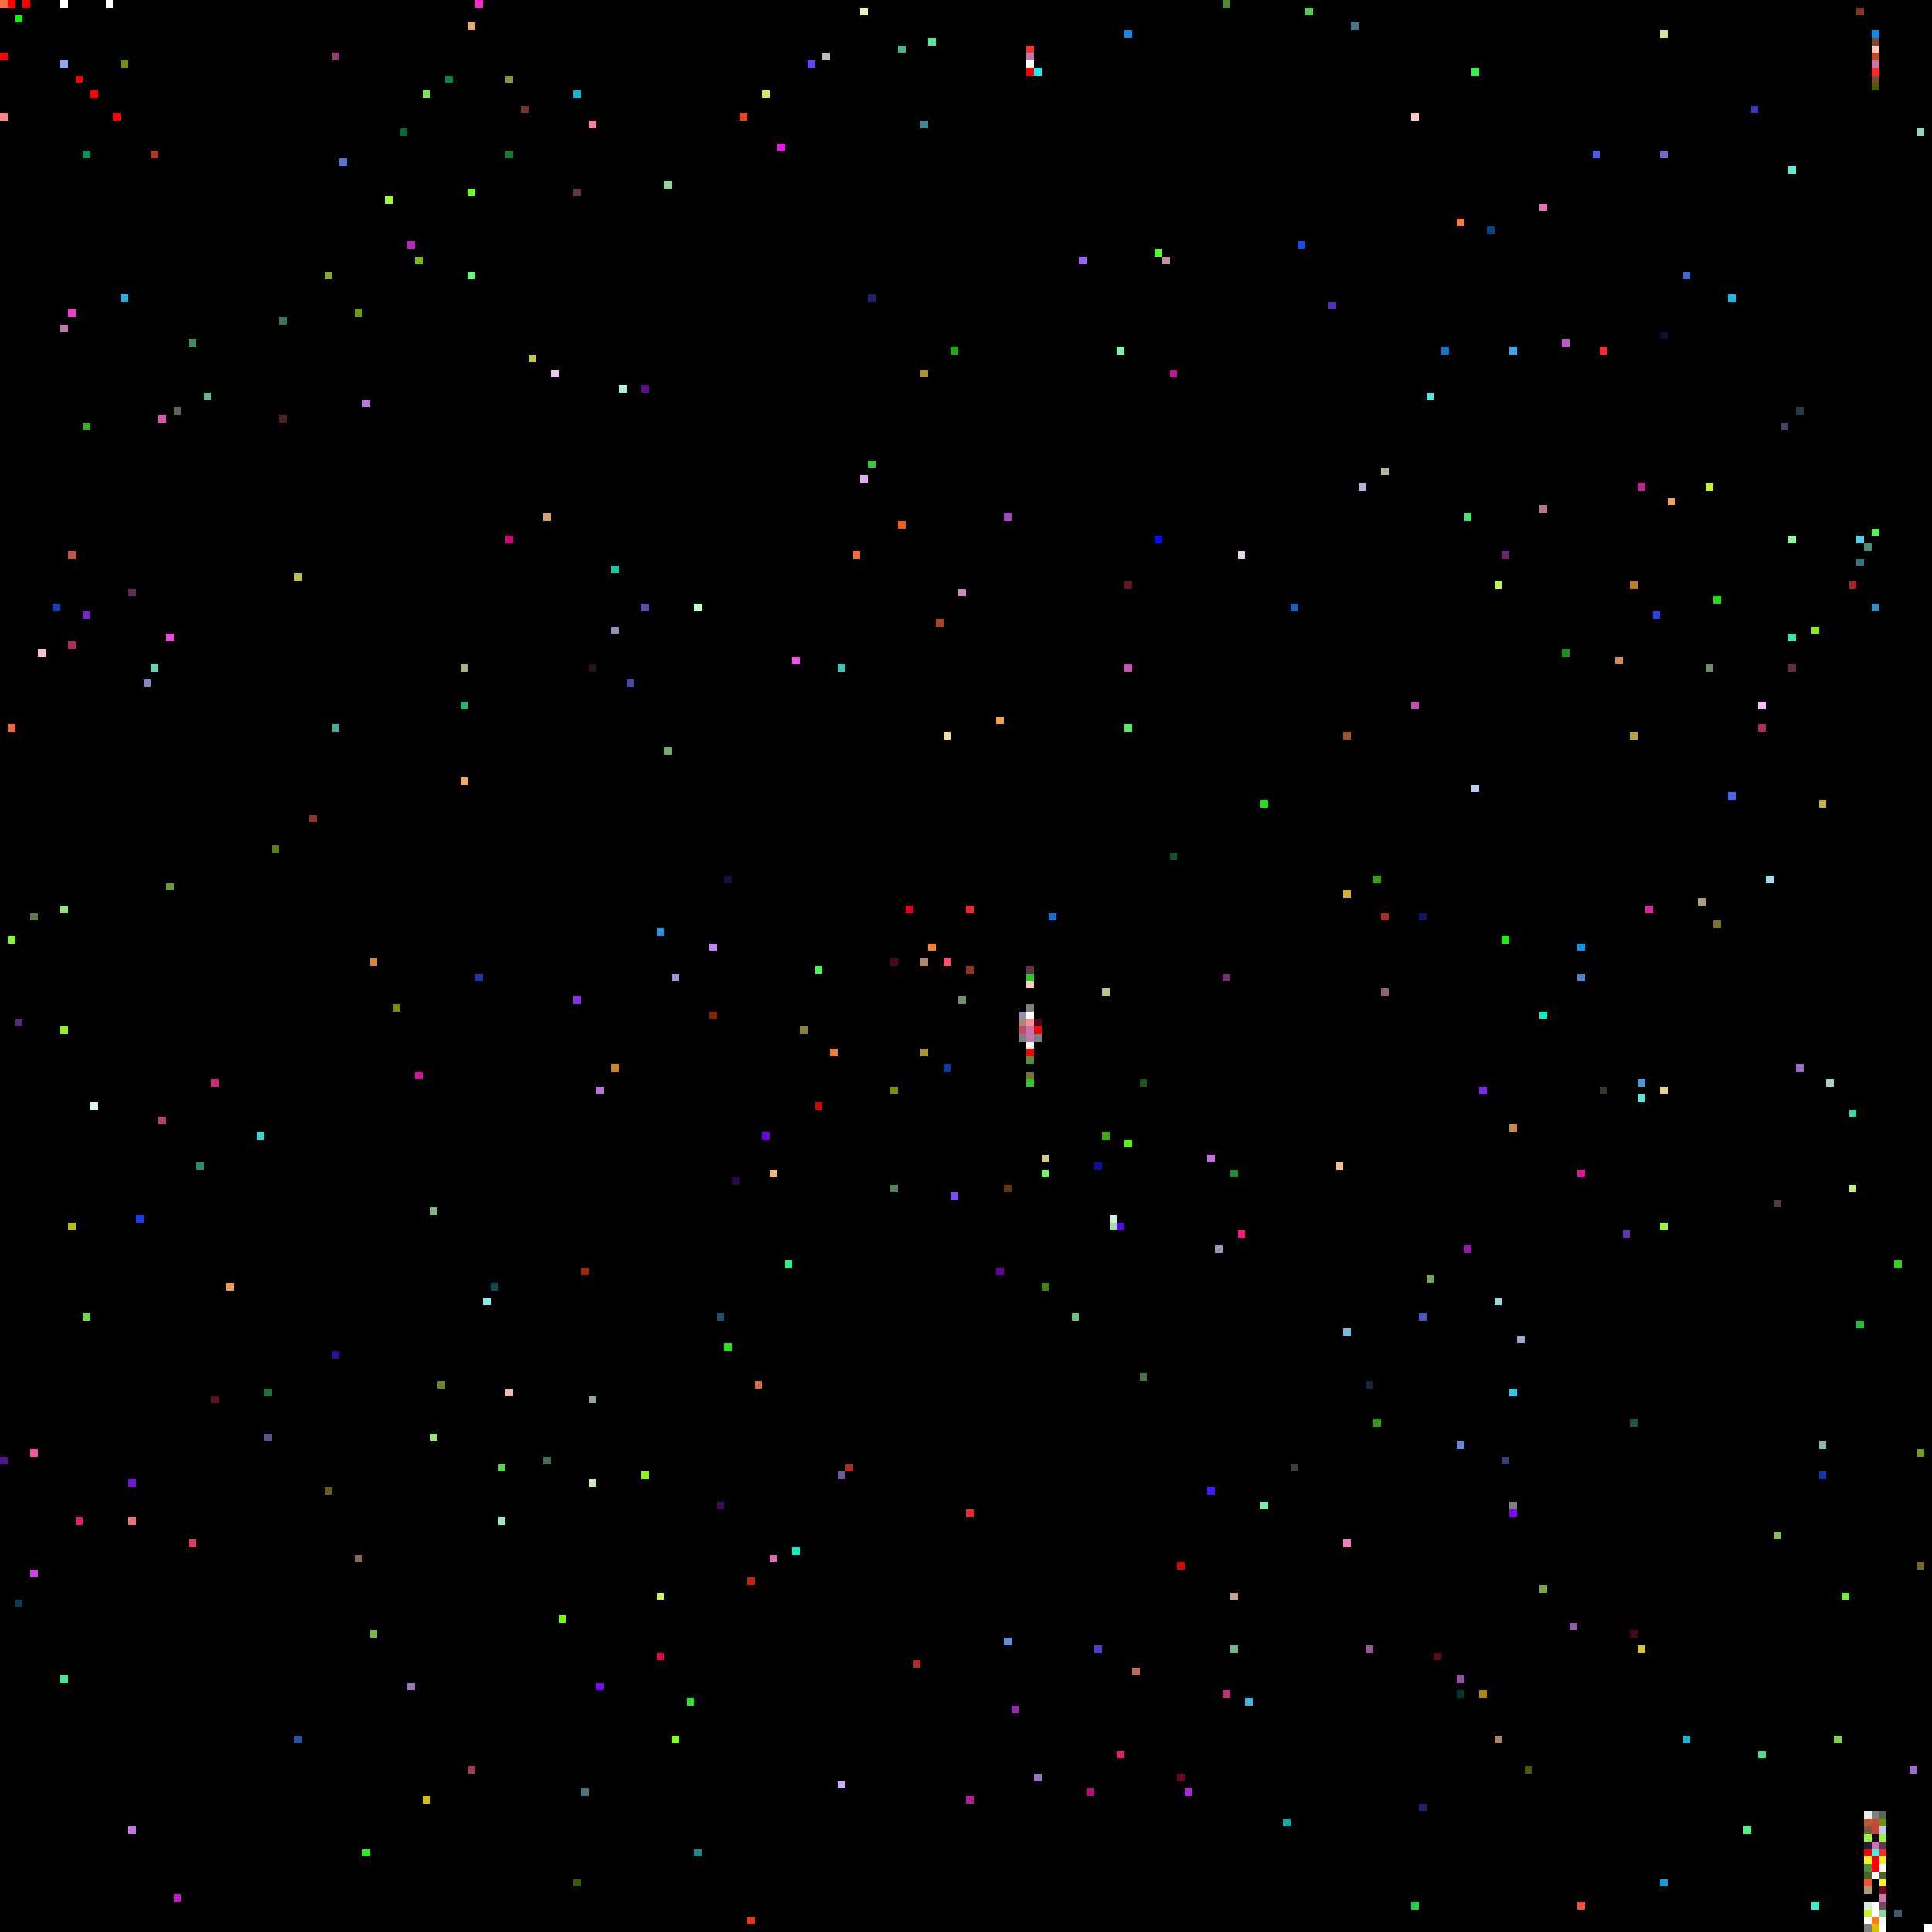
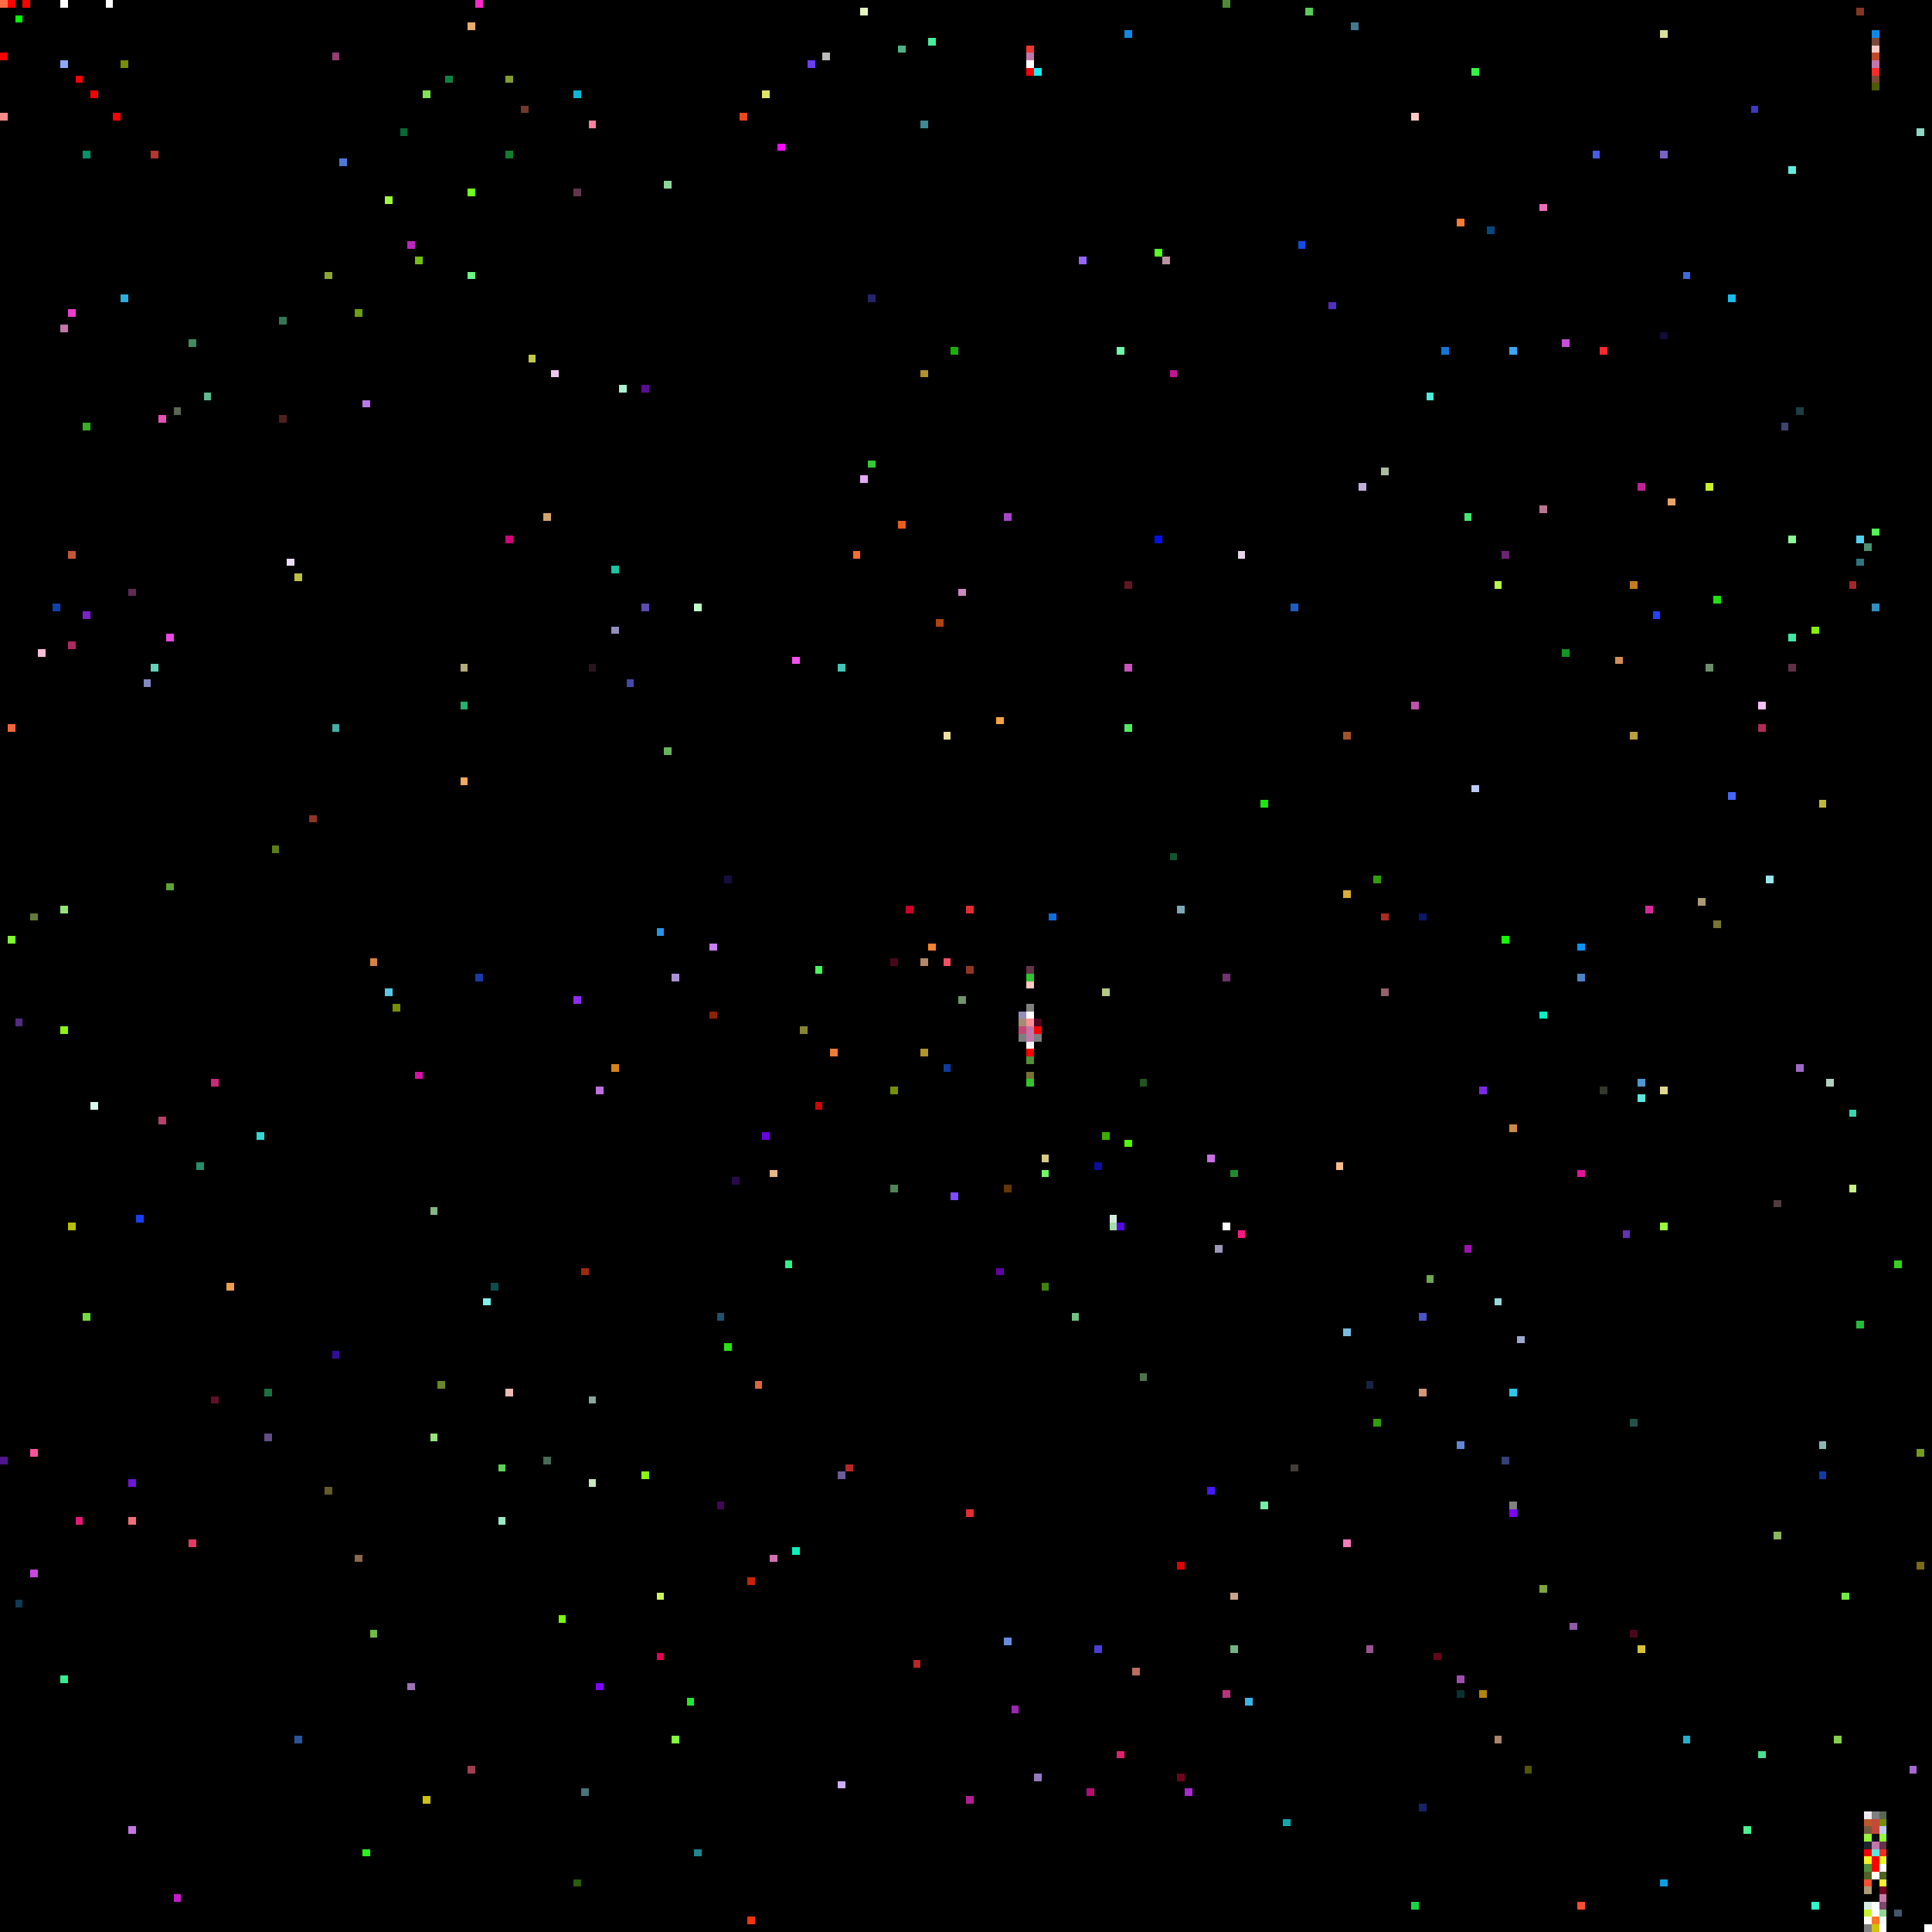
<svg xmlns="http://www.w3.org/2000/svg" viewBox="0 0 256 256" width="768" height="768" shape-rendering="crispEdges">
  <rect width="256" height="256" fill="#000000" />
  <rect x="0" y="0" width="1" height="1" fill="#ff6c45" />
  <rect x="0" y="1" width="1" height="1" fill="#000000" />
  <rect x="0" y="15" width="1" height="1" fill="#ff8989" />
  <rect x="0" y="193" width="1" height="1" fill="#50158c" />
  <rect x="0" y="7" width="1" height="1" fill="#ff0000" />
  <rect x="1" y="0" width="1" height="1" fill="#ff0000" />
  <rect x="1" y="124" width="1" height="1" fill="#7dfa30" />
  <rect x="1" y="96" width="1" height="1" fill="#f26439" />
  <rect x="10" y="10" width="1" height="1" fill="#ff0000" />
  <rect x="10" y="201" width="1" height="1" fill="#e51877" />
  <rect x="100" y="183" width="1" height="1" fill="#dd673c" />
  <rect x="101" y="12" width="1" height="1" fill="#e0e662" />
  <rect x="101" y="150" width="1" height="1" fill="#6705df" />
  <rect x="102" y="155" width="1" height="1" fill="#e6b985" />
  <rect x="102" y="206" width="1" height="1" fill="#d370b0" />
  <rect x="103" y="19" width="1" height="1" fill="#fd08fe" />
  <rect x="104" y="167" width="1" height="1" fill="#2af38c" />
  <rect x="105" y="205" width="1" height="1" fill="#0af2bc" />
  <rect x="105" y="87" width="1" height="1" fill="#f64ff1" />
  <rect x="106" y="136" width="1" height="1" fill="#898432" />
  <rect x="107" y="8" width="1" height="1" fill="#693ef4" />
  <rect x="108" y="128" width="1" height="1" fill="#44fa5a" />
  <rect x="108" y="146" width="1" height="1" fill="#cf0602" />
  <rect x="109" y="7" width="1" height="1" fill="#bcbdb9" />
  <rect x="11" y="174" width="1" height="1" fill="#72da41" />
  <rect x="11" y="20" width="1" height="1" fill="#03956a" />
  <rect x="11" y="56" width="1" height="1" fill="#38ae27" />
  <rect x="11" y="81" width="1" height="1" fill="#7c22cc" />
  <rect x="110" y="139" width="1" height="1" fill="#ee7c37" />
  <rect x="111" y="195" width="1" height="1" fill="#6f5b98" />
  <rect x="111" y="236" width="1" height="1" fill="#cfadf4" />
  <rect x="111" y="88" width="1" height="1" fill="#42c4b8" />
  <rect x="112" y="194" width="1" height="1" fill="#b52827" />
  <rect x="113" y="73" width="1" height="1" fill="#f76e2a" />
  <rect x="114" y="1" width="1" height="1" fill="#e5f6bd" />
  <rect x="114" y="63" width="1" height="1" fill="#e7a8fa" />
  <rect x="115" y="39" width="1" height="1" fill="#25226d" />
  <rect x="115" y="61" width="1" height="1" fill="#35c836" />
  <rect x="118" y="127" width="1" height="1" fill="#49071f" />
  <rect x="118" y="144" width="1" height="1" fill="#769003" />
  <rect x="118" y="157" width="1" height="1" fill="#518457" />
  <rect x="119" y="6" width="1" height="1" fill="#4db389" />
  <rect x="119" y="69" width="1" height="1" fill="#ec5d19" />
  <rect x="12" y="12" width="1" height="1" fill="#ff0000" />
  <rect x="12" y="146" width="1" height="1" fill="#dafaed" />
  <rect x="120" y="120" width="1" height="1" fill="#cc0425" />
  <rect x="121" y="220" width="1" height="1" fill="#b52827" />
  <rect x="122" y="127" width="1" height="1" fill="#b58766" />
  <rect x="122" y="139" width="1" height="1" fill="#b1922b" />
  <rect x="122" y="16" width="1" height="1" fill="#3d8994" />
  <rect x="122" y="49" width="1" height="1" fill="#b1922b" />
  <rect x="123" y="125" width="1" height="1" fill="#f8822b" />
  <rect x="123" y="5" width="1" height="1" fill="#46ef9b" />
  <rect x="124" y="82" width="1" height="1" fill="#b04311" />
  <rect x="125" y="127" width="1" height="1" fill="#fd4f61" />
  <rect x="125" y="141" width="1" height="1" fill="#0d3b9d" />
  <rect x="125" y="97" width="1" height="1" fill="#f2de9f" />
  <rect x="126" y="158" width="1" height="1" fill="#7c4cfc" />
  <rect x="126" y="46" width="1" height="1" fill="#18b002" />
  <rect x="127" y="132" width="1" height="1" fill="#71936c" />
  <rect x="127" y="78" width="1" height="1" fill="#d088be" />
  <rect x="128" y="120" width="1" height="1" fill="#e42c32" />
  <rect x="128" y="128" width="1" height="1" fill="#903525" />
  <rect x="128" y="200" width="1" height="1" fill="#e42c32" />
  <rect x="128" y="238" width="1" height="1" fill="#b31d96" />
  <rect x="132" y="168" width="1" height="1" fill="#6102a1" />
  <rect x="132" y="95" width="1" height="1" fill="#f3a441" />
  <rect x="133" y="157" width="1" height="1" fill="#653605" />
  <rect x="133" y="217" width="1" height="1" fill="#658dde" />
  <rect x="133" y="68" width="1" height="1" fill="#a644c6" />
  <rect x="134" y="226" width="1" height="1" fill="#9a26b1" />
  <rect x="135" y="134" width="1" height="1" fill="#928fbd" />
  <rect x="135" y="135" width="1" height="1" fill="#a48c74" />
  <rect x="135" y="136" width="1" height="1" fill="#c44875" />
  <rect x="135" y="137" width="1" height="1" fill="#7f7f7f" />
  <rect x="136" y="128" width="1" height="1" fill="#64344b" />
  <rect x="136" y="129" width="1" height="1" fill="#2fc52b" />
  <rect x="136" y="130" width="1" height="1" fill="#ffc9c3" />
  <rect x="136" y="131" width="1" height="1" fill="#000000" />
  <rect x="136" y="132" width="1" height="1" fill="#000000" />
  <rect x="136" y="133" width="1" height="1" fill="#808080" />
  <rect x="136" y="134" width="1" height="1" fill="#ffffff" />
  <rect x="136" y="135" width="1" height="1" fill="#ff8e96" />
  <rect x="136" y="136" width="1" height="1" fill="#c177aa" />
  <rect x="136" y="137" width="1" height="1" fill="#c177aa" />
  <rect x="136" y="138" width="1" height="1" fill="#f8f8f8" />
  <rect x="136" y="139" width="1" height="1" fill="#ff0000" />
  <rect x="136" y="140" width="1" height="1" fill="#509038" />
  <rect x="136" y="141" width="1" height="1" fill="#000000" />
  <rect x="136" y="142" width="1" height="1" fill="#787430" />
  <rect x="136" y="143" width="1" height="1" fill="#2fc52b" />
  <rect x="136" y="6" width="1" height="1" fill="#f0362d" />
  <rect x="136" y="7" width="1" height="1" fill="#c177aa" />
  <rect x="136" y="8" width="1" height="1" fill="#ffffff" />
  <rect x="136" y="9" width="1" height="1" fill="#ff0000" />
  <rect x="137" y="135" width="1" height="1" fill="#49071f" />
  <rect x="137" y="136" width="1" height="1" fill="#ff0000" />
  <rect x="137" y="137" width="1" height="1" fill="#7f7f7f" />
  <rect x="137" y="235" width="1" height="1" fill="#9579be" />
  <rect x="137" y="9" width="1" height="1" fill="#1aedf2" />
  <rect x="138" y="153" width="1" height="1" fill="#d6ca84" />
  <rect x="138" y="155" width="1" height="1" fill="#73fb64" />
  <rect x="138" y="170" width="1" height="1" fill="#428208" />
  <rect x="139" y="121" width="1" height="1" fill="#0e6edc" />
  <rect x="14" y="0" width="1" height="1" fill="#ffffff" />
  <rect x="142" y="174" width="1" height="1" fill="#70c280" />
  <rect x="143" y="34" width="1" height="1" fill="#9765fd" />
  <rect x="144" y="237" width="1" height="1" fill="#b50c76" />
  <rect x="145" y="154" width="1" height="1" fill="#090e9f" />
  <rect x="145" y="218" width="1" height="1" fill="#4a3dd9" />
  <rect x="146" y="131" width="1" height="1" fill="#b7c886" />
  <rect x="146" y="150" width="1" height="1" fill="#3eab05" />
  <rect x="147" y="161" width="1" height="1" fill="#d4ecdf" />
  <rect x="147" y="162" width="1" height="1" fill="#a4dda7" />
  <rect x="148" y="162" width="1" height="1" fill="#5408e9" />
  <rect x="148" y="232" width="1" height="1" fill="#e1206d" />
  <rect x="148" y="46" width="1" height="1" fill="#6dfaab" />
  <rect x="149" y="151" width="1" height="1" fill="#52fc01" />
  <rect x="149" y="4" width="1" height="1" fill="#0d8ae7" />
  <rect x="149" y="77" width="1" height="1" fill="#611622" />
  <rect x="149" y="88" width="1" height="1" fill="#cc51be" />
  <rect x="149" y="96" width="1" height="1" fill="#51ed5c" />
  <rect x="15" y="15" width="1" height="1" fill="#ff0000" />
  <rect x="150" y="221" width="1" height="1" fill="#bb6d5c" />
  <rect x="151" y="143" width="1" height="1" fill="#245220" />
  <rect x="151" y="182" width="1" height="1" fill="#4c744c" />
  <rect x="153" y="33" width="1" height="1" fill="#56fe21" />
  <rect x="153" y="71" width="1" height="1" fill="#0210eb" />
  <rect x="154" y="34" width="1" height="1" fill="#bb93a2" />
  <rect x="155" y="113" width="1" height="1" fill="#115531" />
  <rect x="155" y="49" width="1" height="1" fill="#c31397" />
+   <rect x="156" y="120" width="1" height="1" fill="#7aa9b6" />
  <rect x="156" y="207" width="1" height="1" fill="#dd0300" />
  <rect x="156" y="235" width="1" height="1" fill="#6f031e" />
  <rect x="157" y="237" width="1" height="1" fill="#ac27d6" />
  <rect x="16" y="16" width="1" height="1" fill="#000000" />
  <rect x="16" y="39" width="1" height="1" fill="#2aafe1" />
  <rect x="16" y="8" width="1" height="1" fill="#769003" />
  <rect x="160" y="153" width="1" height="1" fill="#ca6de5" />
  <rect x="160" y="197" width="1" height="1" fill="#4717fb" />
  <rect x="161" y="165" width="1" height="1" fill="#9b97bc" />
  <rect x="162" y="0" width="1" height="1" fill="#4e8a33" />
  <rect x="162" y="129" width="1" height="1" fill="#71326f" />
+   <rect x="162" y="162" width="1" height="1" fill="#ffffff" />
  <rect x="162" y="224" width="1" height="1" fill="#bb337b" />
  <rect x="163" y="155" width="1" height="1" fill="#1f8c2a" />
  <rect x="163" y="211" width="1" height="1" fill="#cba589" />
  <rect x="163" y="218" width="1" height="1" fill="#6fb682" />
  <rect x="164" y="163" width="1" height="1" fill="#fc1782" />
  <rect x="164" y="73" width="1" height="1" fill="#e6d5ea" />
  <rect x="165" y="225" width="1" height="1" fill="#3ab5e8" />
  <rect x="167" y="106" width="1" height="1" fill="#1ae80c" />
  <rect x="167" y="199" width="1" height="1" fill="#73efa7" />
  <rect x="17" y="196" width="1" height="1" fill="#7114db" />
  <rect x="17" y="201" width="1" height="1" fill="#f16e76" />
  <rect x="17" y="242" width="1" height="1" fill="#c774e5" />
  <rect x="17" y="78" width="1" height="1" fill="#602a59" />
  <rect x="170" y="241" width="1" height="1" fill="#0caab0" />
  <rect x="171" y="194" width="1" height="1" fill="#443d37" />
  <rect x="171" y="80" width="1" height="1" fill="#1a5fc7" />
  <rect x="172" y="32" width="1" height="1" fill="#114ee8" />
  <rect x="173" y="1" width="1" height="1" fill="#59cb58" />
  <rect x="176" y="40" width="1" height="1" fill="#522fc2" />
  <rect x="177" y="154" width="1" height="1" fill="#fbbc8b" />
  <rect x="178" y="118" width="1" height="1" fill="#d9ac33" />
  <rect x="178" y="176" width="1" height="1" fill="#77bce0" />
  <rect x="178" y="204" width="1" height="1" fill="#f87bbd" />
  <rect x="178" y="97" width="1" height="1" fill="#a25227" />
  <rect x="179" y="3" width="1" height="1" fill="#44788f" />
  <rect x="18" y="161" width="1" height="1" fill="#1740f2" />
  <rect x="180" y="64" width="1" height="1" fill="#c0aedf" />
  <rect x="181" y="183" width="1" height="1" fill="#172440" />
  <rect x="181" y="218" width="1" height="1" fill="#9a5494" />
  <rect x="182" y="116" width="1" height="1" fill="#329d0e" />
  <rect x="182" y="188" width="1" height="1" fill="#329d0e" />
  <rect x="183" y="121" width="1" height="1" fill="#a92c1e" />
  <rect x="183" y="131" width="1" height="1" fill="#93626a" />
  <rect x="183" y="62" width="1" height="1" fill="#abbb9e" />
  <rect x="187" y="15" width="1" height="1" fill="#ffc9c3" />
  <rect x="187" y="252" width="1" height="1" fill="#19d643" />
  <rect x="187" y="93" width="1" height="1" fill="#bf51ad" />
  <rect x="188" y="121" width="1" height="1" fill="#0c1869" />
  <rect x="188" y="174" width="1" height="1" fill="#4855c7" />
+   <rect x="188" y="184" width="1" height="1" fill="#d69774" />
  <rect x="188" y="239" width="1" height="1" fill="#162468" />
  <rect x="189" y="169" width="1" height="1" fill="#6fa851" />
  <rect x="189" y="52" width="1" height="1" fill="#4cecd9" />
  <rect x="19" y="90" width="1" height="1" fill="#8389c2" />
  <rect x="190" y="219" width="1" height="1" fill="#630819" />
  <rect x="191" y="46" width="1" height="1" fill="#1076d6" />
  <rect x="193" y="191" width="1" height="1" fill="#6187d6" />
  <rect x="193" y="222" width="1" height="1" fill="#a04db1" />
  <rect x="193" y="224" width="1" height="1" fill="#073230" />
  <rect x="193" y="29" width="1" height="1" fill="#fd7c35" />
  <rect x="194" y="165" width="1" height="1" fill="#9e12b0" />
  <rect x="194" y="68" width="1" height="1" fill="#48e66e" />
  <rect x="195" y="104" width="1" height="1" fill="#bccaf5" />
  <rect x="195" y="9" width="1" height="1" fill="#32f349" />
  <rect x="196" y="144" width="1" height="1" fill="#7d28e7" />
  <rect x="196" y="224" width="1" height="1" fill="#b3840a" />
  <rect x="197" y="30" width="1" height="1" fill="#07477f" />
  <rect x="198" y="172" width="1" height="1" fill="#92dcdc" />
  <rect x="198" y="230" width="1" height="1" fill="#a88667" />
  <rect x="198" y="77" width="1" height="1" fill="#bafa46" />
  <rect x="199" y="124" width="1" height="1" fill="#15f404" />
  <rect x="199" y="193" width="1" height="1" fill="#324171" />
  <rect x="199" y="73" width="1" height="1" fill="#682671" />
  <rect x="2" y="135" width="1" height="1" fill="#532b82" />
  <rect x="2" y="2" width="1" height="1" fill="#00ff00" />
  <rect x="2" y="212" width="1" height="1" fill="#0e3a54" />
  <rect x="20" y="20" width="1" height="1" fill="#b4362d" />
  <rect x="20" y="88" width="1" height="1" fill="#63d2b9" />
  <rect x="200" y="149" width="1" height="1" fill="#cc8942" />
  <rect x="200" y="184" width="1" height="1" fill="#2cc8ec" />
  <rect x="200" y="199" width="1" height="1" fill="#808080" />
  <rect x="200" y="200" width="1" height="1" fill="#7e04f9" />
  <rect x="200" y="46" width="1" height="1" fill="#39a6f6" />
  <rect x="201" y="177" width="1" height="1" fill="#9ba9cd" />
  <rect x="202" y="234" width="1" height="1" fill="#525503" />
  <rect x="204" y="134" width="1" height="1" fill="#00f3c2" />
  <rect x="204" y="210" width="1" height="1" fill="#7da53d" />
  <rect x="204" y="27" width="1" height="1" fill="#eb6db9" />
  <rect x="204" y="67" width="1" height="1" fill="#bb7394" />
  <rect x="207" y="45" width="1" height="1" fill="#c551d7" />
  <rect x="207" y="86" width="1" height="1" fill="#129622" />
  <rect x="208" y="215" width="1" height="1" fill="#8f5ba8" />
  <rect x="209" y="125" width="1" height="1" fill="#0995f4" />
  <rect x="209" y="129" width="1" height="1" fill="#4f83c3" />
  <rect x="209" y="155" width="1" height="1" fill="#e3149a" />
  <rect x="209" y="252" width="1" height="1" fill="#fa4d35" />
  <rect x="21" y="148" width="1" height="1" fill="#b2416c" />
  <rect x="21" y="55" width="1" height="1" fill="#e64fb5" />
  <rect x="211" y="20" width="1" height="1" fill="#465cee" />
  <rect x="212" y="144" width="1" height="1" fill="#32392b" />
  <rect x="212" y="46" width="1" height="1" fill="#fa292f" />
  <rect x="214" y="87" width="1" height="1" fill="#d18f59" />
  <rect x="215" y="163" width="1" height="1" fill="#6431b9" />
  <rect x="216" y="188" width="1" height="1" fill="#1f5348" />
  <rect x="216" y="216" width="1" height="1" fill="#49071f" />
  <rect x="216" y="77" width="1" height="1" fill="#c37d21" />
  <rect x="216" y="97" width="1" height="1" fill="#b99f40" />
  <rect x="217" y="143" width="1" height="1" fill="#4d9ad2" />
  <rect x="217" y="145" width="1" height="1" fill="#5ae5dd" />
  <rect x="217" y="218" width="1" height="1" fill="#d7c337" />
  <rect x="217" y="64" width="1" height="1" fill="#be2394" />
  <rect x="218" y="120" width="1" height="1" fill="#d52999" />
  <rect x="219" y="81" width="1" height="1" fill="#2242fe" />
  <rect x="22" y="117" width="1" height="1" fill="#60a332" />
  <rect x="22" y="84" width="1" height="1" fill="#ef46e4" />
  <rect x="220" y="144" width="1" height="1" fill="#dfd88d" />
  <rect x="220" y="162" width="1" height="1" fill="#96f838" />
  <rect x="220" y="20" width="1" height="1" fill="#7c61c6" />
  <rect x="220" y="249" width="1" height="1" fill="#0c9edf" />
  <rect x="220" y="4" width="1" height="1" fill="#dae098" />
  <rect x="220" y="44" width="1" height="1" fill="#150b35" />
  <rect x="221" y="66" width="1" height="1" fill="#eaa269" />
  <rect x="223" y="230" width="1" height="1" fill="#23b0ce" />
  <rect x="223" y="36" width="1" height="1" fill="#3e6bda" />
  <rect x="225" y="119" width="1" height="1" fill="#ab9c75" />
  <rect x="226" y="64" width="1" height="1" fill="#c9f22b" />
  <rect x="226" y="88" width="1" height="1" fill="#6b8e69" />
  <rect x="227" y="122" width="1" height="1" fill="#787430" />
  <rect x="227" y="79" width="1" height="1" fill="#1ce30f" />
  <rect x="229" y="105" width="1" height="1" fill="#4666fa" />
  <rect x="229" y="39" width="1" height="1" fill="#1abaed" />
  <rect x="23" y="251" width="1" height="1" fill="#c71acc" />
  <rect x="23" y="54" width="1" height="1" fill="#596751" />
  <rect x="231" y="242" width="1" height="1" fill="#4af58e" />
  <rect x="232" y="14" width="1" height="1" fill="#3f38c1" />
  <rect x="233" y="232" width="1" height="1" fill="#4ade91" />
  <rect x="233" y="93" width="1" height="1" fill="#fabff6" />
  <rect x="233" y="96" width="1" height="1" fill="#af2c57" />
  <rect x="234" y="116" width="1" height="1" fill="#99e6ec" />
  <rect x="235" y="159" width="1" height="1" fill="#503c3e" />
  <rect x="235" y="203" width="1" height="1" fill="#8ab85e" />
  <rect x="236" y="56" width="1" height="1" fill="#3d456f" />
  <rect x="237" y="22" width="1" height="1" fill="#5feddd" />
  <rect x="237" y="71" width="1" height="1" fill="#8afb94" />
  <rect x="237" y="84" width="1" height="1" fill="#3de8a2" />
  <rect x="237" y="88" width="1" height="1" fill="#632f48" />
  <rect x="238" y="141" width="1" height="1" fill="#9d6ac3" />
  <rect x="238" y="54" width="1" height="1" fill="#1e3e43" />
  <rect x="240" y="252" width="1" height="1" fill="#2ff7cb" />
  <rect x="240" y="83" width="1" height="1" fill="#85f108" />
  <rect x="241" y="106" width="1" height="1" fill="#c3b738" />
  <rect x="241" y="191" width="1" height="1" fill="#89b8b5" />
  <rect x="241" y="195" width="1" height="1" fill="#0f3da8" />
  <rect x="242" y="143" width="1" height="1" fill="#b0d1c0" />
  <rect x="243" y="230" width="1" height="1" fill="#86d048" />
  <rect x="244" y="211" width="1" height="1" fill="#72ed3e" />
  <rect x="245" y="147" width="1" height="1" fill="#37d6ae" />
  <rect x="245" y="157" width="1" height="1" fill="#c5f185" />
  <rect x="245" y="77" width="1" height="1" fill="#a12827" />
  <rect x="246" y="1" width="1" height="1" fill="#833721" />
  <rect x="246" y="175" width="1" height="1" fill="#23be38" />
  <rect x="246" y="71" width="1" height="1" fill="#50d0f1" />
  <rect x="246" y="74" width="1" height="1" fill="#2f7682" />
  <rect x="247" y="240" width="1" height="1" fill="#f0ebf0" />
  <rect x="247" y="241" width="1" height="1" fill="#c0542d" />
  <rect x="247" y="242" width="1" height="1" fill="#785840" />
  <rect x="247" y="243" width="1" height="1" fill="#96f838" />
  <rect x="247" y="244" width="1" height="1" fill="#202131" />
  <rect x="247" y="245" width="1" height="1" fill="#ff0000" />
  <rect x="247" y="246" width="1" height="1" fill="#f3f425" />
  <rect x="247" y="247" width="1" height="1" fill="#509038" />
  <rect x="247" y="248" width="1" height="1" fill="#516320" />
  <rect x="247" y="249" width="1" height="1" fill="#ff5032" />
  <rect x="247" y="250" width="1" height="1" fill="#ab9c75" />
  <rect x="247" y="251" width="1" height="1" fill="#000000" />
  <rect x="247" y="252" width="1" height="1" fill="#d4ecdf" />
  <rect x="247" y="253" width="1" height="1" fill="#c9f22b" />
  <rect x="247" y="254" width="1" height="1" fill="#ffffff" />
  <rect x="247" y="255" width="1" height="1" fill="#7f7f7f" />
  <rect x="247" y="72" width="1" height="1" fill="#499172" />
  <rect x="248" y="10" width="1" height="1" fill="#7c4939" />
  <rect x="248" y="11" width="1" height="1" fill="#4c5a00" />
  <rect x="248" y="240" width="1" height="1" fill="#808080" />
  <rect x="248" y="241" width="1" height="1" fill="#c04b39" />
  <rect x="248" y="242" width="1" height="1" fill="#c44839" />
  <rect x="248" y="243" width="1" height="1" fill="#0f0f0f" />
  <rect x="248" y="244" width="1" height="1" fill="#c177aa" />
  <rect x="248" y="245" width="1" height="1" fill="#5ae5dd" />
  <rect x="248" y="246" width="1" height="1" fill="#ff0000" />
  <rect x="248" y="247" width="1" height="1" fill="#ff0000" />
  <rect x="248" y="248" width="1" height="1" fill="#ffffff" />
  <rect x="248" y="249" width="1" height="1" fill="#000000" />
  <rect x="248" y="250" width="1" height="1" fill="#000000" />
  <rect x="248" y="251" width="1" height="1" fill="#000000" />
  <rect x="248" y="252" width="1" height="1" fill="#ffffff" />
  <rect x="248" y="253" width="1" height="1" fill="#ffffff" />
  <rect x="248" y="254" width="1" height="1" fill="#ff7825" />
  <rect x="248" y="255" width="1" height="1" fill="#d0c109" />
  <rect x="248" y="4" width="1" height="1" fill="#0d8ae7" />
  <rect x="248" y="5" width="1" height="1" fill="#7c4939" />
  <rect x="248" y="6" width="1" height="1" fill="#ffc9c3" />
  <rect x="248" y="7" width="1" height="1" fill="#c04825" />
  <rect x="248" y="70" width="1" height="1" fill="#50f454" />
  <rect x="248" y="8" width="1" height="1" fill="#c177aa" />
  <rect x="248" y="80" width="1" height="1" fill="#328ec0" />
  <rect x="248" y="9" width="1" height="1" fill="#f82c25" />
  <rect x="249" y="240" width="1" height="1" fill="#596751" />
  <rect x="249" y="241" width="1" height="1" fill="#769003" />
  <rect x="249" y="242" width="1" height="1" fill="#bccaf5" />
  <rect x="249" y="243" width="1" height="1" fill="#96f838" />
  <rect x="249" y="244" width="1" height="1" fill="#64344b" />
  <rect x="249" y="245" width="1" height="1" fill="#f82c25" />
  <rect x="249" y="246" width="1" height="1" fill="#f3f425" />
  <rect x="249" y="247" width="1" height="1" fill="#ffffff" />
  <rect x="249" y="248" width="1" height="1" fill="#516320" />
  <rect x="249" y="249" width="1" height="1" fill="#f3f425" />
  <rect x="249" y="250" width="1" height="1" fill="#780425" />
  <rect x="249" y="251" width="1" height="1" fill="#cc7cab" />
  <rect x="249" y="252" width="1" height="1" fill="#7c4869" />
  <rect x="249" y="253" width="1" height="1" fill="#8dd699" />
  <rect x="249" y="254" width="1" height="1" fill="#f0fafa" />
  <rect x="249" y="255" width="1" height="1" fill="#ffffff" />
  <rect x="25" y="204" width="1" height="1" fill="#e53965" />
  <rect x="25" y="45" width="1" height="1" fill="#418b62" />
  <rect x="251" y="167" width="1" height="1" fill="#32d31f" />
  <rect x="251" y="253" width="1" height="1" fill="#41576d" />
  <rect x="253" y="234" width="1" height="1" fill="#a667d1" />
  <rect x="254" y="17" width="1" height="1" fill="#8fd7c5" />
  <rect x="254" y="192" width="1" height="1" fill="#759d1d" />
  <rect x="254" y="207" width="1" height="1" fill="#7b6a16" />
  <rect x="255" y="255" width="1" height="1" fill="#ffffff" />
  <rect x="26" y="154" width="1" height="1" fill="#239069" />
  <rect x="27" y="52" width="1" height="1" fill="#5fb98c" />
  <rect x="28" y="143" width="1" height="1" fill="#cb277b" />
  <rect x="28" y="185" width="1" height="1" fill="#620e28" />
  <rect x="3" y="0" width="1" height="1" fill="#ff0000" />
  <rect x="3" y="3" width="1" height="1" fill="#000000" />
  <rect x="30" y="170" width="1" height="1" fill="#f29c4e" />
  <rect x="34" y="150" width="1" height="1" fill="#31d7d3" />
  <rect x="35" y="184" width="1" height="1" fill="#1c723d" />
  <rect x="35" y="190" width="1" height="1" fill="#614e86" />
  <rect x="36" y="112" width="1" height="1" fill="#597f14" />
  <rect x="37" y="42" width="1" height="1" fill="#347754" />
  <rect x="37" y="55" width="1" height="1" fill="#50201f" />
+   <rect x="38" y="74" width="1" height="1" fill="#ecdcf6" />
  <rect x="39" y="230" width="1" height="1" fill="#28559e" />
  <rect x="39" y="76" width="1" height="1" fill="#bec040" />
  <rect x="4" y="121" width="1" height="1" fill="#637b3e" />
  <rect x="4" y="192" width="1" height="1" fill="#ff529d" />
  <rect x="4" y="208" width="1" height="1" fill="#cb46e1" />
  <rect x="41" y="108" width="1" height="1" fill="#903525" />
  <rect x="43" y="197" width="1" height="1" fill="#665b26" />
  <rect x="43" y="36" width="1" height="1" fill="#8ba730" />
  <rect x="44" y="179" width="1" height="1" fill="#340c9c" />
  <rect x="44" y="7" width="1" height="1" fill="#933f72" />
  <rect x="44" y="96" width="1" height="1" fill="#44afa3" />
  <rect x="45" y="21" width="1" height="1" fill="#4d78d7" />
  <rect x="47" y="206" width="1" height="1" fill="#8b674e" />
  <rect x="47" y="41" width="1" height="1" fill="#6b9f0e" />
  <rect x="48" y="245" width="1" height="1" fill="#26f419" />
  <rect x="48" y="53" width="1" height="1" fill="#bc78ea" />
  <rect x="49" y="127" width="1" height="1" fill="#d7833d" />
  <rect x="49" y="216" width="1" height="1" fill="#71bb43" />
  <rect x="5" y="86" width="1" height="1" fill="#f9bdd9" />
+   <rect x="51" y="131" width="1" height="1" fill="#58c8e9" />
  <rect x="51" y="26" width="1" height="1" fill="#9ff940" />
  <rect x="52" y="133" width="1" height="1" fill="#769003" />
  <rect x="53" y="17" width="1" height="1" fill="#066938" />
  <rect x="54" y="223" width="1" height="1" fill="#9f72b5" />
  <rect x="54" y="32" width="1" height="1" fill="#bd26be" />
  <rect x="55" y="142" width="1" height="1" fill="#d80ea8" />
  <rect x="55" y="34" width="1" height="1" fill="#75be10" />
  <rect x="56" y="12" width="1" height="1" fill="#80e456" />
  <rect x="56" y="238" width="1" height="1" fill="#d0c109" />
  <rect x="57" y="160" width="1" height="1" fill="#83b681" />
  <rect x="57" y="190" width="1" height="1" fill="#94e479" />
  <rect x="58" y="183" width="1" height="1" fill="#6a8727" />
  <rect x="59" y="10" width="1" height="1" fill="#0e8341" />
  <rect x="61" y="103" width="1" height="1" fill="#f4a860" />
  <rect x="61" y="88" width="1" height="1" fill="#b4ad7a" />
  <rect x="61" y="93" width="1" height="1" fill="#27b270" />
  <rect x="62" y="234" width="1" height="1" fill="#a13d4f" />
  <rect x="62" y="25" width="1" height="1" fill="#71ff1d" />
  <rect x="62" y="3" width="1" height="1" fill="#eaad71" />
  <rect x="62" y="36" width="1" height="1" fill="#69f87e" />
  <rect x="63" y="0" width="1" height="1" fill="#fa27c9" />
  <rect x="63" y="129" width="1" height="1" fill="#193aa7" />
  <rect x="64" y="172" width="1" height="1" fill="#7ff1eb" />
  <rect x="65" y="170" width="1" height="1" fill="#0c4e4f" />
  <rect x="66" y="194" width="1" height="1" fill="#5ad256" />
  <rect x="66" y="201" width="1" height="1" fill="#98eac2" />
  <rect x="67" y="10" width="1" height="1" fill="#819d32" />
  <rect x="67" y="184" width="1" height="1" fill="#eebcb3" />
  <rect x="67" y="20" width="1" height="1" fill="#137d2e" />
  <rect x="67" y="71" width="1" height="1" fill="#d10577" />
  <rect x="69" y="14" width="1" height="1" fill="#703929" />
  <rect x="7" y="80" width="1" height="1" fill="#0c43ac" />
  <rect x="70" y="47" width="1" height="1" fill="#c4c940" />
  <rect x="72" y="193" width="1" height="1" fill="#486b56" />
  <rect x="72" y="68" width="1" height="1" fill="#d3a46a" />
  <rect x="73" y="49" width="1" height="1" fill="#f0c5ee" />
  <rect x="74" y="214" width="1" height="1" fill="#74fe0b" />
  <rect x="76" y="12" width="1" height="1" fill="#0fb5d3" />
  <rect x="76" y="132" width="1" height="1" fill="#8f2bf1" />
  <rect x="76" y="249" width="1" height="1" fill="#2d5c0c" />
  <rect x="76" y="25" width="1" height="1" fill="#64344b" />
  <rect x="77" y="168" width="1" height="1" fill="#9b2a08" />
  <rect x="77" y="237" width="1" height="1" fill="#4a737b" />
  <rect x="78" y="16" width="1" height="1" fill="#fe809a" />
  <rect x="78" y="185" width="1" height="1" fill="#8ba89a" />
  <rect x="78" y="196" width="1" height="1" fill="#c9e8c0" />
  <rect x="78" y="88" width="1" height="1" fill="#28161f" />
  <rect x="79" y="144" width="1" height="1" fill="#bd70de" />
  <rect x="79" y="223" width="1" height="1" fill="#7e04f9" />
  <rect x="8" y="0" width="1" height="1" fill="#ffffff" />
  <rect x="8" y="120" width="1" height="1" fill="#94e479" />
  <rect x="8" y="136" width="1" height="1" fill="#8bf513" />
  <rect x="8" y="222" width="1" height="1" fill="#34ef93" />
  <rect x="8" y="43" width="1" height="1" fill="#c177aa" />
  <rect x="8" y="8" width="1" height="1" fill="#8baaff" />
  <rect x="81" y="141" width="1" height="1" fill="#d58418" />
  <rect x="81" y="75" width="1" height="1" fill="#1dc4a0" />
  <rect x="81" y="83" width="1" height="1" fill="#928fbd" />
  <rect x="82" y="51" width="1" height="1" fill="#abf2d0" />
  <rect x="83" y="90" width="1" height="1" fill="#4648ac" />
  <rect x="85" y="195" width="1" height="1" fill="#8bf513" />
  <rect x="85" y="51" width="1" height="1" fill="#590d91" />
  <rect x="85" y="80" width="1" height="1" fill="#5d4cad" />
  <rect x="87" y="123" width="1" height="1" fill="#2197e9" />
  <rect x="87" y="211" width="1" height="1" fill="#cef658" />
  <rect x="87" y="219" width="1" height="1" fill="#e70157" />
  <rect x="88" y="24" width="1" height="1" fill="#8dd699" />
  <rect x="88" y="99" width="1" height="1" fill="#69b35d" />
  <rect x="89" y="129" width="1" height="1" fill="#aa90d6" />
  <rect x="89" y="230" width="1" height="1" fill="#82fd35" />
  <rect x="9" y="162" width="1" height="1" fill="#b7be0a" />
  <rect x="9" y="41" width="1" height="1" fill="#ec3dcf" />
  <rect x="9" y="73" width="1" height="1" fill="#c25837" />
  <rect x="9" y="85" width="1" height="1" fill="#ab2b61" />
  <rect x="91" y="225" width="1" height="1" fill="#1fea26" />
  <rect x="92" y="245" width="1" height="1" fill="#1c888f" />
  <rect x="92" y="80" width="1" height="1" fill="#c0fec6" />
  <rect x="94" y="125" width="1" height="1" fill="#c77ff9" />
  <rect x="94" y="134" width="1" height="1" fill="#8c2204" />
  <rect x="95" y="174" width="1" height="1" fill="#22516f" />
  <rect x="95" y="199" width="1" height="1" fill="#440753" />
  <rect x="96" y="116" width="1" height="1" fill="#170d40" />
  <rect x="96" y="178" width="1" height="1" fill="#26e312" />
  <rect x="97" y="156" width="1" height="1" fill="#28094a" />
  <rect x="98" y="15" width="1" height="1" fill="#e8481b" />
  <rect x="99" y="209" width="1" height="1" fill="#c82307" />
  <rect x="99" y="254" width="1" height="1" fill="#ef3509" />
</svg>
